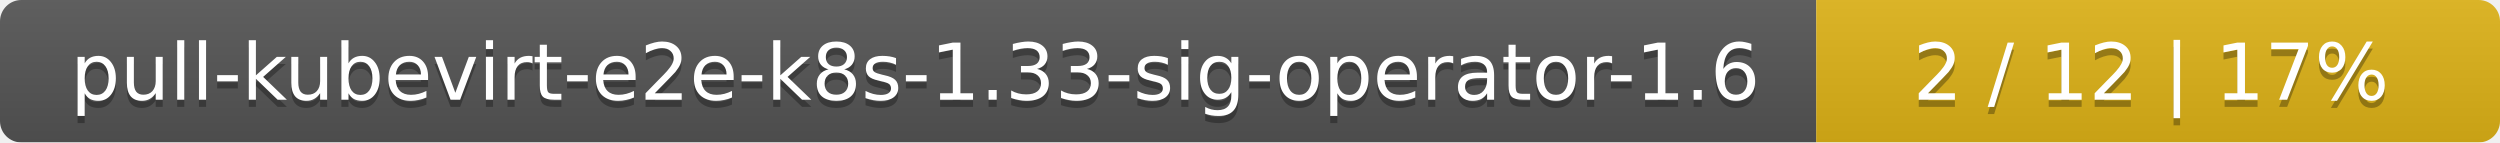
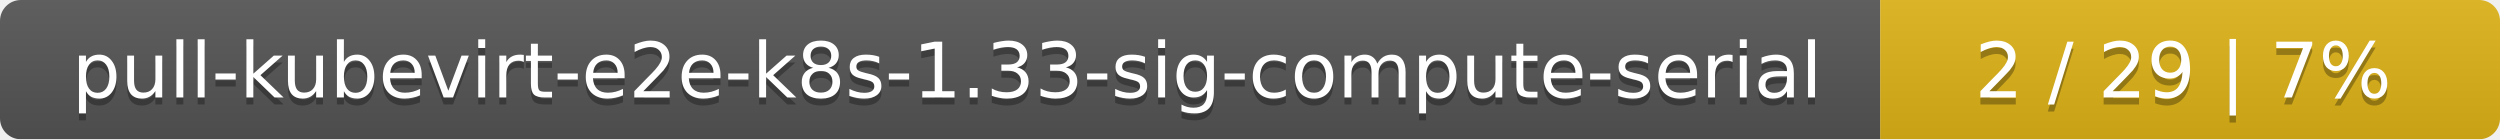
- <svg xmlns="http://www.w3.org/2000/svg" width="351" height="20">
+ <svg xmlns="http://www.w3.org/2000/svg" width="359" height="20">
  <linearGradient id="smooth" x2="0" y2="100%">
    <stop offset="0" stop-color="#bbb" stop-opacity=".1" />
    <stop offset="1" stop-opacity=".1" />
  </linearGradient>
  <mask id="round">
-     <rect width="351" height="20" rx="3" fill="#fff" />
+     <rect width="359" height="20" rx="3" fill="#fff" />
  </mask>
  <g mask="url(#round)">
-     <rect width="255" height="20" fill="#555" />
-     <rect x="255" width="96" height="20" fill="#dfb317" />
-     <rect width="351" height="20" fill="url(#smooth)" />
+     <rect width="270" height="20" fill="#555" />
+     <rect x="270" width="89" height="20" fill="#dfb317" />
+     <rect width="359" height="20" fill="url(#smooth)" />
  </g>
  <g fill="#fff" text-anchor="middle" font-family="DejaVu Sans,Verdana,Geneva,sans-serif" font-size="11">
-     <text x="128.5" y="15" fill="#010101" fill-opacity=".3">pull-kubevirt-e2e-k8s-1.33-sig-operator-1.6</text>
-     <text x="128.5" y="14">pull-kubevirt-e2e-k8s-1.33-sig-operator-1.6</text>
-     <text x="302" y="15" fill="#010101" fill-opacity=".3">2 / 12    |    17%</text>
-     <text x="302" y="14">2 / 12    |    17%</text>
+     <text x="136" y="15" fill="#010101" fill-opacity=".3">pull-kubevirt-e2e-k8s-1.33-sig-compute-serial</text>
+     <text x="136" y="14">pull-kubevirt-e2e-k8s-1.33-sig-compute-serial</text>
+     <text x="313.5" y="15" fill="#010101" fill-opacity=".3">2 / 29    |    7%</text>
+     <text x="313.5" y="14">2 / 29    |    7%</text>
  </g>
</svg>
